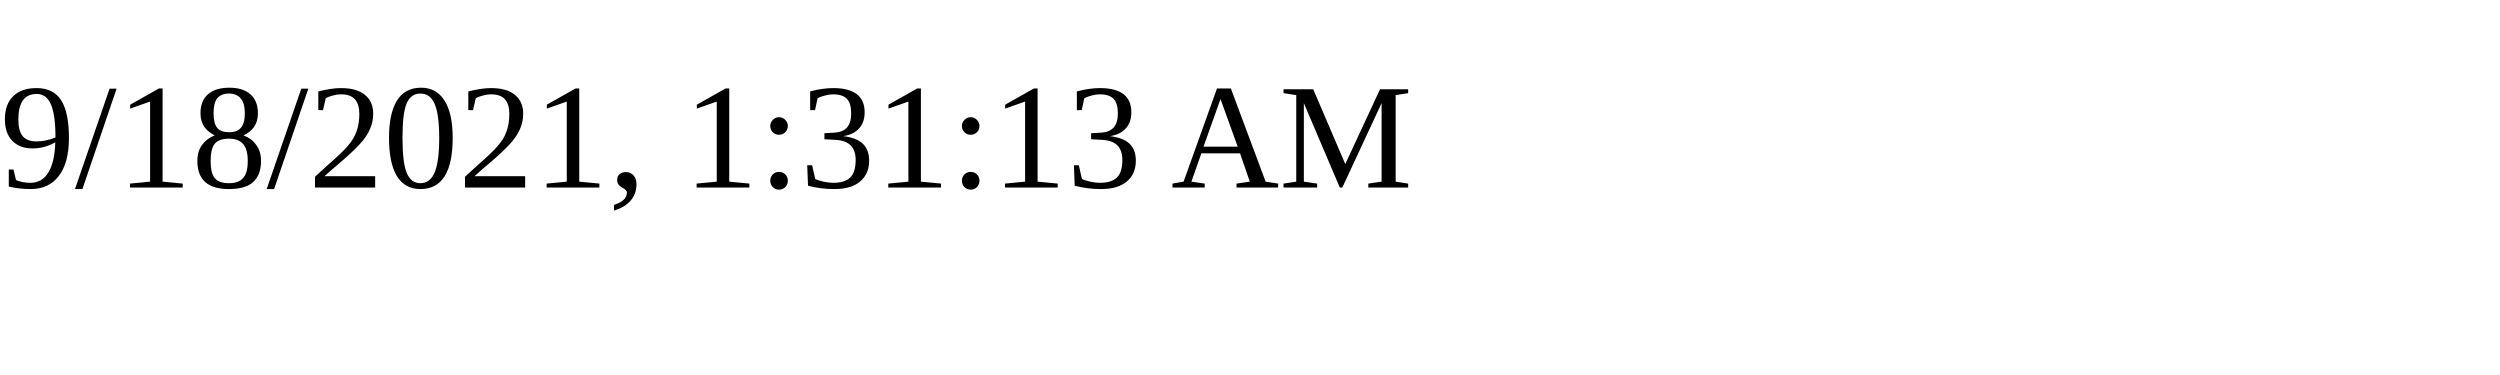
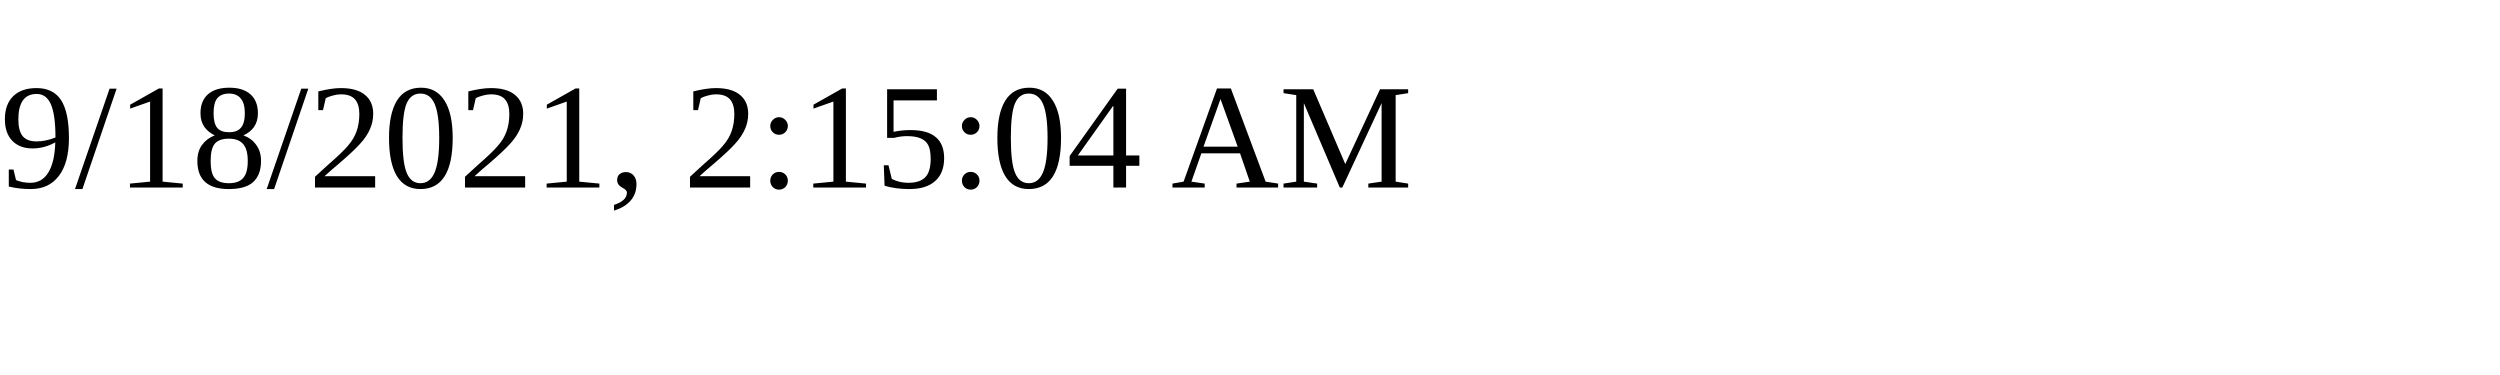
<svg xmlns="http://www.w3.org/2000/svg" height="30" width="200">
-   <text x="0" y="15">9/18/2021, 1:31:13 AM</text>
+   <text x="0" y="15">9/18/2021, 2:15:04 AM</text>
</svg>
